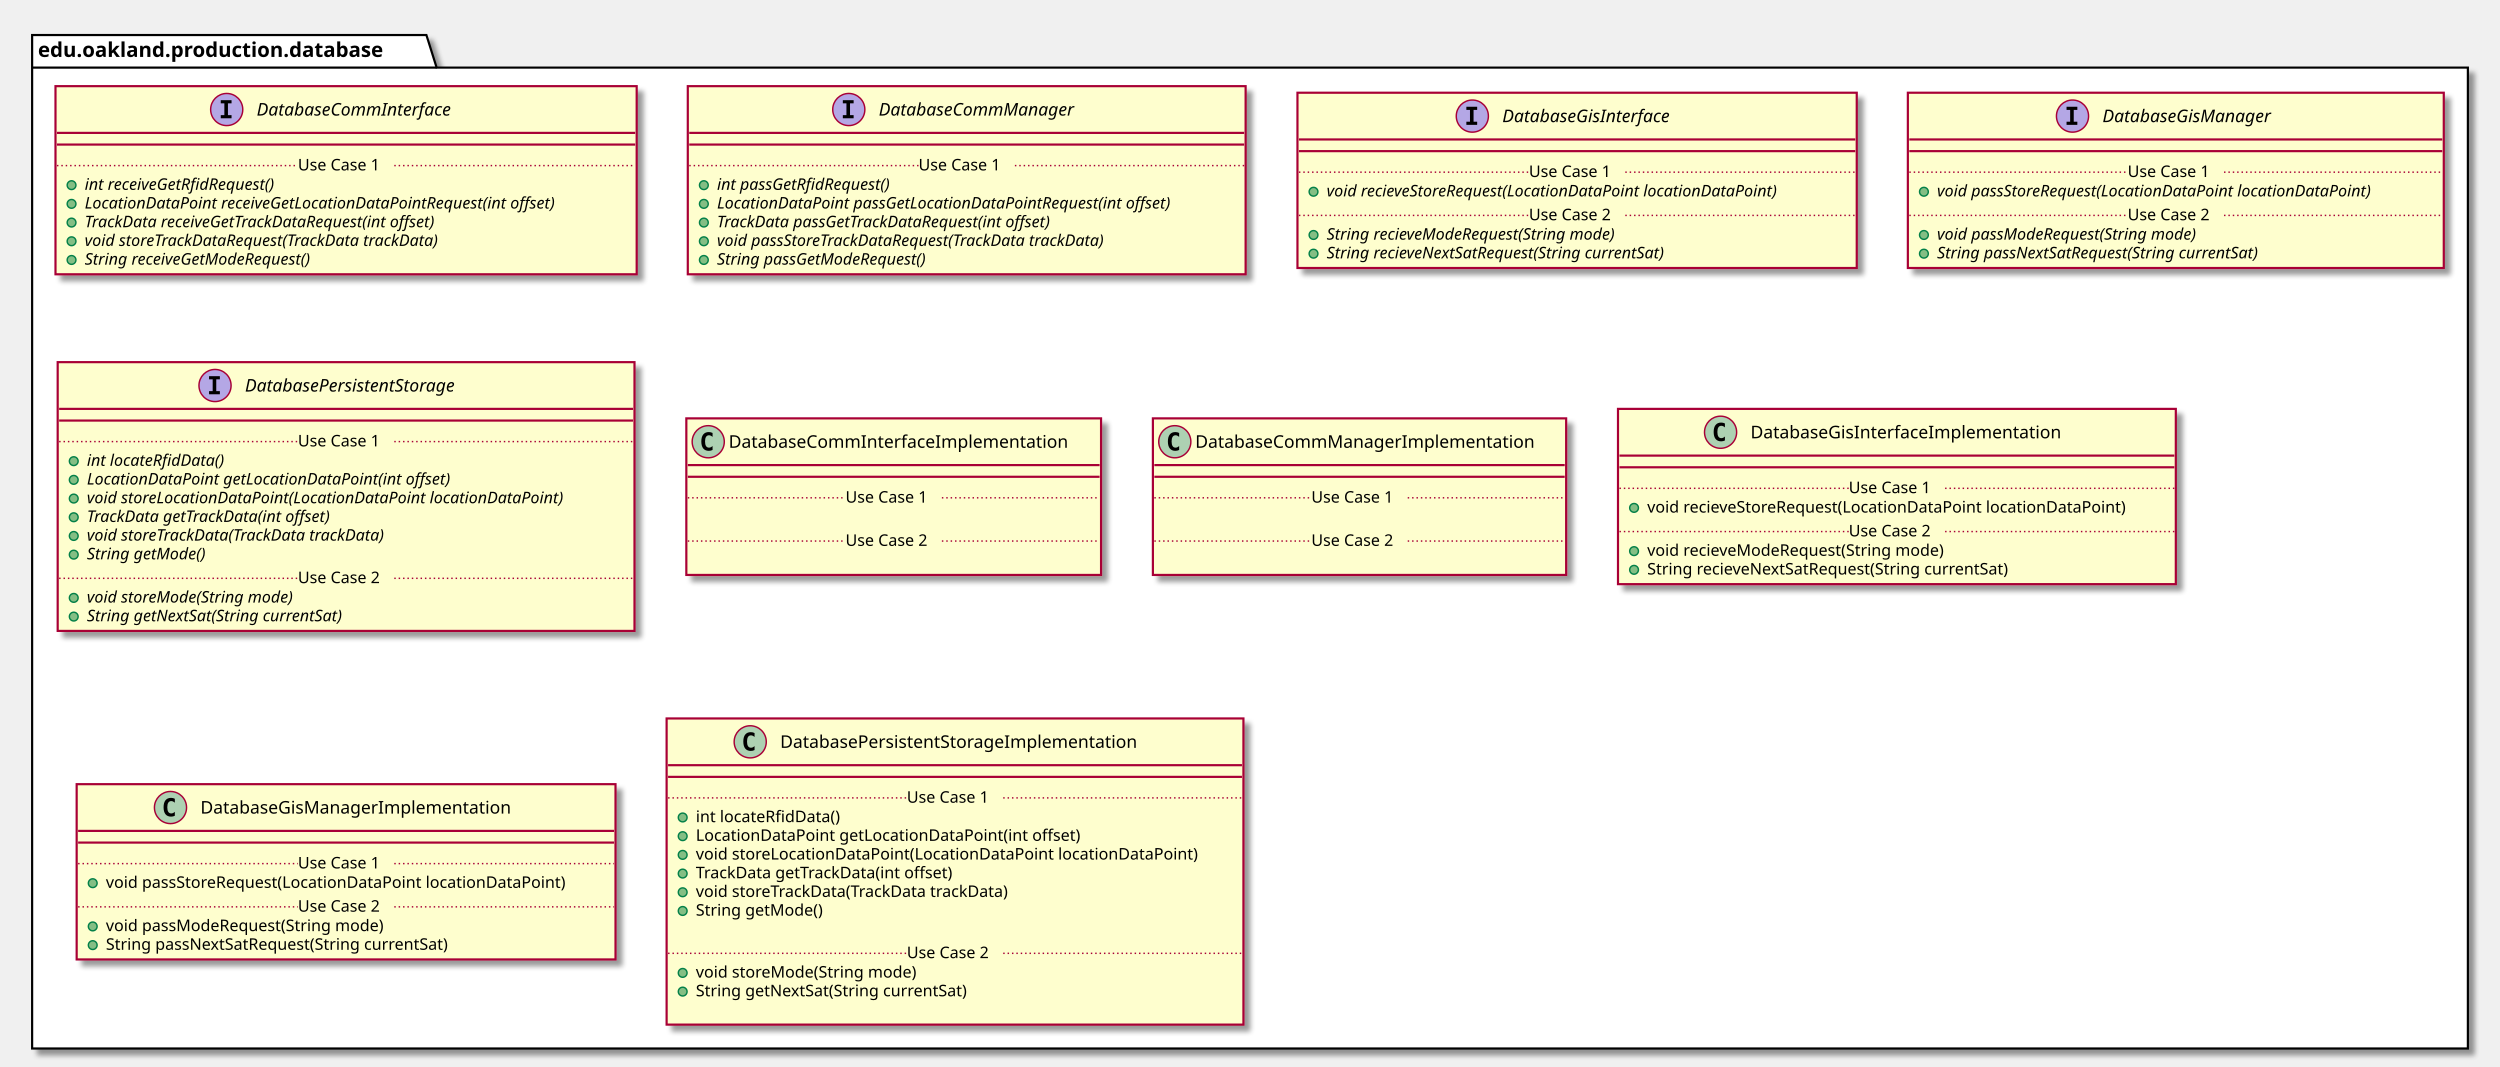
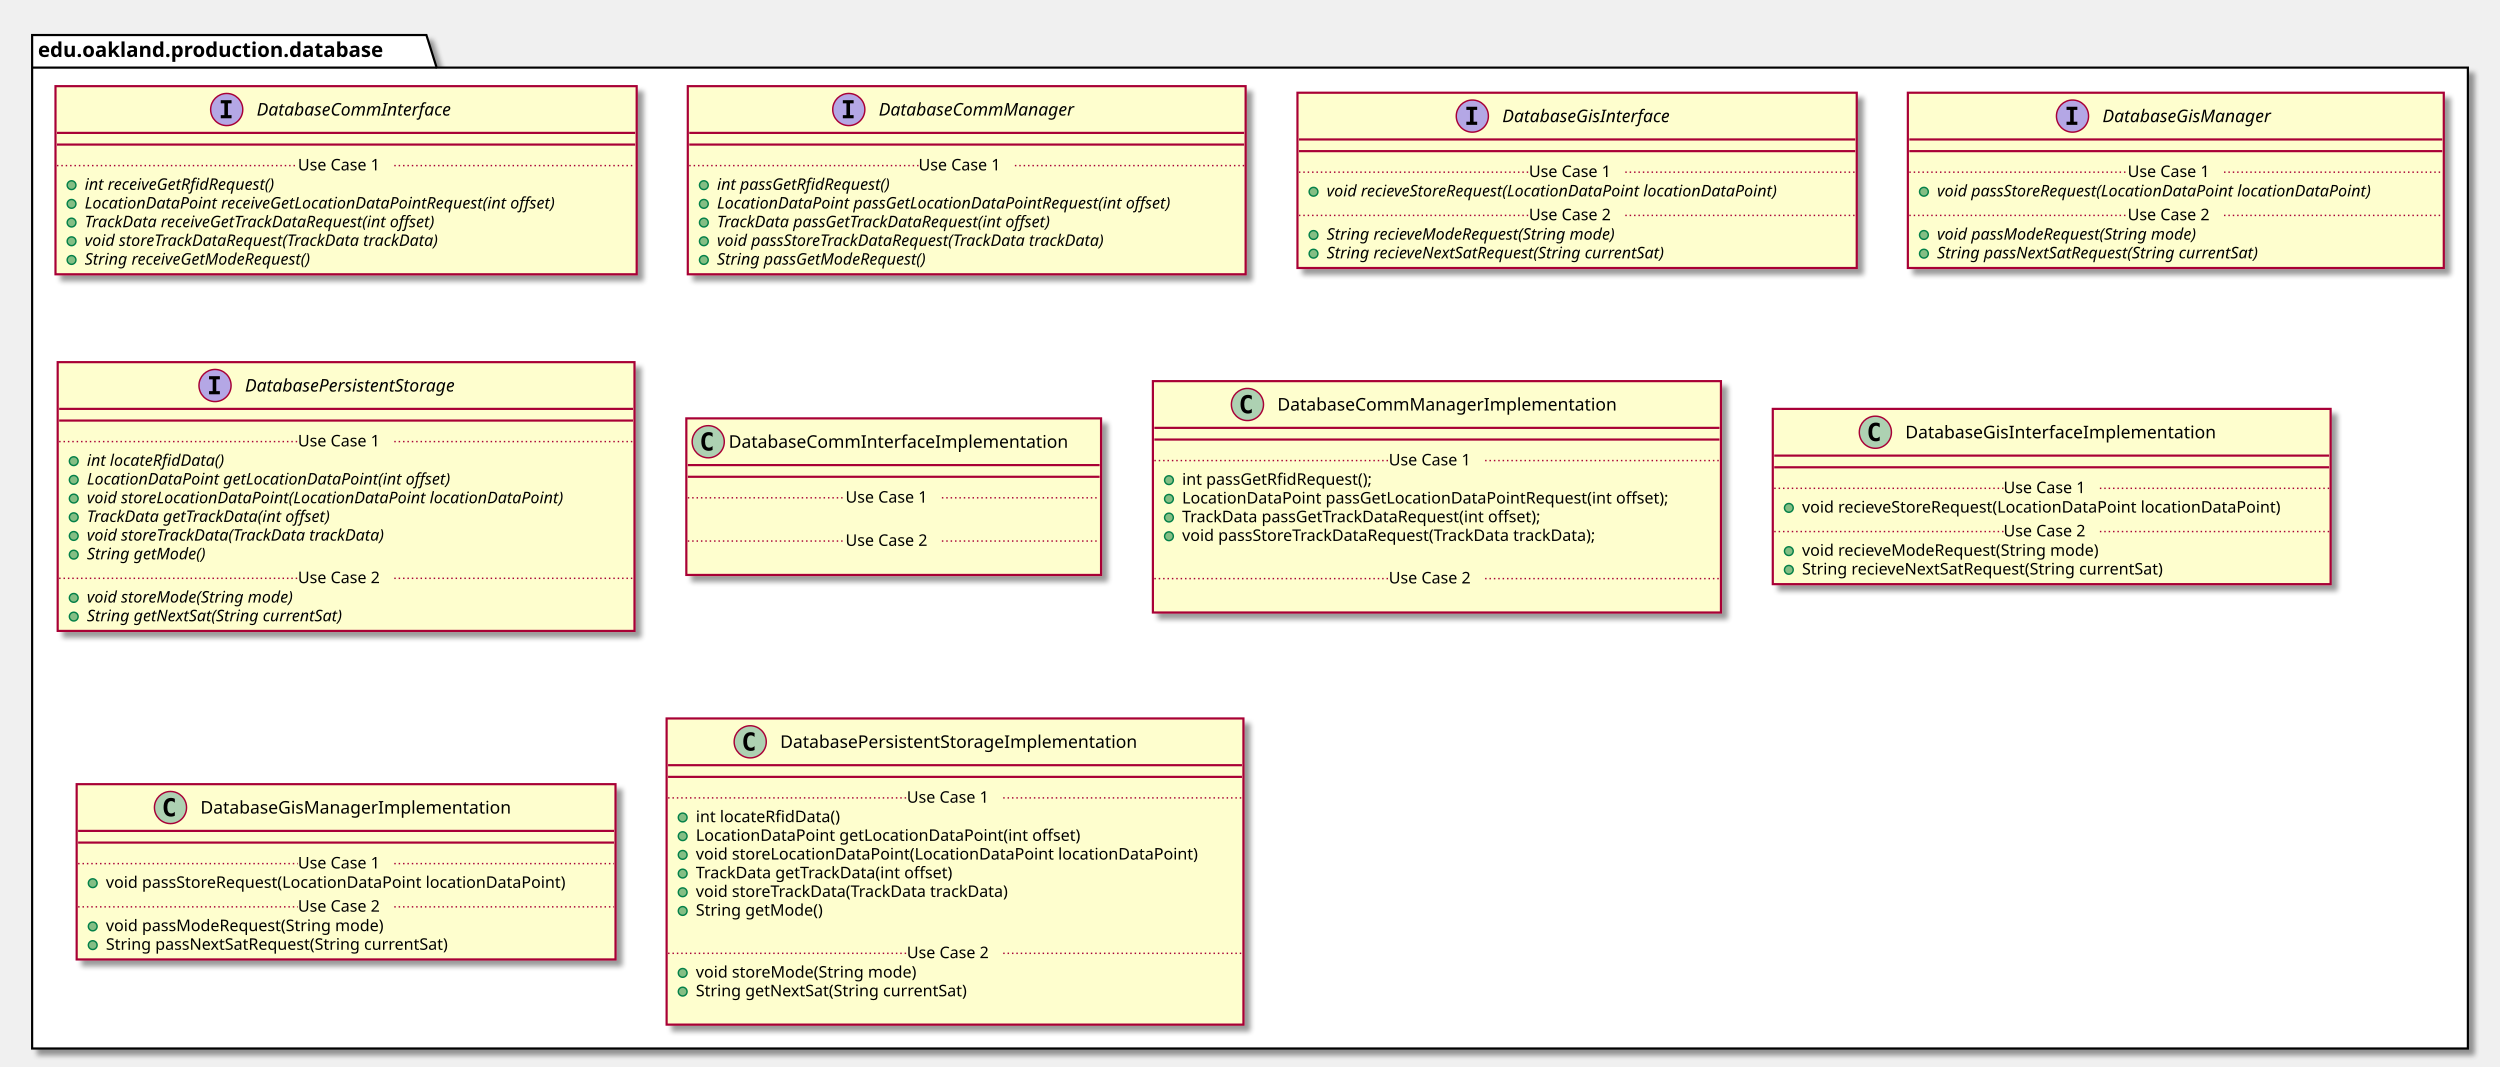
<svg xmlns="http://www.w3.org/2000/svg" contentScriptType="application/ecmascript" contentStyleType="text/css" height="730px" preserveAspectRatio="none" style="width:1712px;height:730px;" version="1.1" viewBox="0 0 1712 730" width="1712px" zoomAndPan="magnify">
  <defs>
-     <filter height="300%" id="fvq98m5e1v9sb" width="300%" x="-1" y="-1">
+     <filter height="300%" id="fb4w7609b9zl7" width="300%" x="-1" y="-1">
      <feGaussianBlur result="blurOut" stdDeviation="2.0" />
      <feColorMatrix in="blurOut" result="blurOut2" type="matrix" values="0 0 0 0 0 0 0 0 0 0 0 0 0 0 0 0 0 0 .4 0" />
      <feOffset dx="4.0" dy="4.0" in="blurOut2" result="blurOut3" />
      <feBlend in="SourceGraphic" in2="blurOut3" mode="normal" />
    </filter>
  </defs>
  <g>
-     <polygon fill="#FFFFFF" filter="url(#fvq98m5e1v9sb)" points="22,24,292,24,299,46.297,1690,46.297,1690,718,22,718,22,24" style="stroke: #000000; stroke-width: 1.5;" />
+     <polygon fill="#FFFFFF" filter="url(#fb4w7609b9zl7)" points="22,24,292,24,299,46.297,1690,46.297,1690,718,22,718,22,24" style="stroke: #000000; stroke-width: 1.5;" />
    <line style="stroke: #000000; stroke-width: 1.5;" x1="22" x2="299" y1="46.297" y2="46.297" />
    <text fill="#000000" font-family="sans-serif" font-size="14" font-weight="bold" lengthAdjust="spacingAndGlyphs" textLength="264" x="26" y="38.995">edu.oakland.production.database</text>
-     <rect fill="#FEFECE" filter="url(#fvq98m5e1v9sb)" height="128.828" id="DatabaseCommInterface" style="stroke: #A80036; stroke-width: 1.5;" width="398" x="38" y="59" />
+     <rect fill="#FEFECE" filter="url(#fb4w7609b9zl7)" height="128.828" id="DatabaseCommInterface" style="stroke: #A80036; stroke-width: 1.5;" width="398" x="38" y="59" />
    <ellipse cx="155.25" cy="75" fill="#B4A7E5" rx="11" ry="11" style="stroke: #A80036; stroke-width: 1.0;" />
    <path d="M151.172,70.766 L151.172,68.609 L158.562,68.609 L158.562,70.766 L156.094,70.766 L156.094,78.844 L158.562,78.844 L158.562,81 L151.172,81 L151.172,78.844 L153.641,78.844 L153.641,70.766 L151.172,70.766 Z " />
    <text fill="#000000" font-family="sans-serif" font-size="12" font-style="italic" lengthAdjust="spacingAndGlyphs" textLength="155" x="175.75" y="79.154">DatabaseCommInterface</text>
    <line style="stroke: #A80036; stroke-width: 1.5;" x1="39" x2="435" y1="91" y2="91" />
    <line style="stroke: #A80036; stroke-width: 1.5;" x1="39" x2="435" y1="99" y2="99" />
    <ellipse cx="49" cy="126.805" fill="#84BE84" rx="3" ry="3" style="stroke: #038048; stroke-width: 1.0;" />
    <text fill="#000000" font-family="sans-serif" font-size="11" font-style="italic" lengthAdjust="spacingAndGlyphs" textLength="156" x="58" y="130.015">int receiveGetRfidRequest()</text>
    <ellipse cx="49" cy="139.609" fill="#84BE84" rx="3" ry="3" style="stroke: #038048; stroke-width: 1.0;" />
    <text fill="#000000" font-family="sans-serif" font-size="11" font-style="italic" lengthAdjust="spacingAndGlyphs" textLength="372" x="58" y="142.82">LocationDataPoint receiveGetLocationDataPointRequest(int offset)</text>
    <ellipse cx="49" cy="152.414" fill="#84BE84" rx="3" ry="3" style="stroke: #038048; stroke-width: 1.0;" />
    <text fill="#000000" font-family="sans-serif" font-size="11" font-style="italic" lengthAdjust="spacingAndGlyphs" textLength="284" x="58" y="155.625">TrackData receiveGetTrackDataRequest(int offset)</text>
    <ellipse cx="49" cy="165.219" fill="#84BE84" rx="3" ry="3" style="stroke: #038048; stroke-width: 1.0;" />
    <text fill="#000000" font-family="sans-serif" font-size="11" font-style="italic" lengthAdjust="spacingAndGlyphs" textLength="283" x="58" y="168.429">void storeTrackDataRequest(TrackData trackData)</text>
    <ellipse cx="49" cy="178.023" fill="#84BE84" rx="3" ry="3" style="stroke: #038048; stroke-width: 1.0;" />
    <text fill="#000000" font-family="sans-serif" font-size="11" font-style="italic" lengthAdjust="spacingAndGlyphs" textLength="183" x="58" y="181.234">String receiveGetModeRequest()</text>
    <line style="stroke: #A80036; stroke-width: 1.0; stroke-dasharray: 1.0,2.0;" x1="39" x2="204" y1="113.402" y2="113.402" />
    <text fill="#000000" font-family="sans-serif" font-size="11" lengthAdjust="spacingAndGlyphs" textLength="66" x="204" y="116.71">Use Case 1</text>
    <line style="stroke: #A80036; stroke-width: 1.0; stroke-dasharray: 1.0,2.0;" x1="270" x2="435" y1="113.402" y2="113.402" />
-     <rect fill="#FEFECE" filter="url(#fvq98m5e1v9sb)" height="128.828" id="DatabaseCommManager" style="stroke: #A80036; stroke-width: 1.5;" width="382" x="471" y="59" />
+     <rect fill="#FEFECE" filter="url(#fb4w7609b9zl7)" height="128.828" id="DatabaseCommManager" style="stroke: #A80036; stroke-width: 1.5;" width="382" x="471" y="59" />
    <ellipse cx="581.25" cy="75" fill="#B4A7E5" rx="11" ry="11" style="stroke: #A80036; stroke-width: 1.0;" />
    <path d="M577.172,70.766 L577.172,68.609 L584.562,68.609 L584.562,70.766 L582.094,70.766 L582.094,78.844 L584.562,78.844 L584.562,81 L577.172,81 L577.172,78.844 L579.641,78.844 L579.641,70.766 L577.172,70.766 Z " />
    <text fill="#000000" font-family="sans-serif" font-size="12" font-style="italic" lengthAdjust="spacingAndGlyphs" textLength="153" x="601.75" y="79.154">DatabaseCommManager</text>
    <line style="stroke: #A80036; stroke-width: 1.5;" x1="472" x2="852" y1="91" y2="91" />
    <line style="stroke: #A80036; stroke-width: 1.5;" x1="472" x2="852" y1="99" y2="99" />
    <ellipse cx="482" cy="126.805" fill="#84BE84" rx="3" ry="3" style="stroke: #038048; stroke-width: 1.0;" />
    <text fill="#000000" font-family="sans-serif" font-size="11" font-style="italic" lengthAdjust="spacingAndGlyphs" textLength="140" x="491" y="130.015">int passGetRfidRequest()</text>
    <ellipse cx="482" cy="139.609" fill="#84BE84" rx="3" ry="3" style="stroke: #038048; stroke-width: 1.0;" />
    <text fill="#000000" font-family="sans-serif" font-size="11" font-style="italic" lengthAdjust="spacingAndGlyphs" textLength="356" x="491" y="142.82">LocationDataPoint passGetLocationDataPointRequest(int offset)</text>
    <ellipse cx="482" cy="152.414" fill="#84BE84" rx="3" ry="3" style="stroke: #038048; stroke-width: 1.0;" />
    <text fill="#000000" font-family="sans-serif" font-size="11" font-style="italic" lengthAdjust="spacingAndGlyphs" textLength="268" x="491" y="155.625">TrackData passGetTrackDataRequest(int offset)</text>
    <ellipse cx="482" cy="165.219" fill="#84BE84" rx="3" ry="3" style="stroke: #038048; stroke-width: 1.0;" />
    <text fill="#000000" font-family="sans-serif" font-size="11" font-style="italic" lengthAdjust="spacingAndGlyphs" textLength="310" x="491" y="168.429">void passStoreTrackDataRequest(TrackData trackData)</text>
    <ellipse cx="482" cy="178.023" fill="#84BE84" rx="3" ry="3" style="stroke: #038048; stroke-width: 1.0;" />
    <text fill="#000000" font-family="sans-serif" font-size="11" font-style="italic" lengthAdjust="spacingAndGlyphs" textLength="167" x="491" y="181.234">String passGetModeRequest()</text>
    <line style="stroke: #A80036; stroke-width: 1.0; stroke-dasharray: 1.0,2.0;" x1="472" x2="629" y1="113.402" y2="113.402" />
    <text fill="#000000" font-family="sans-serif" font-size="11" lengthAdjust="spacingAndGlyphs" textLength="66" x="629" y="116.71">Use Case 1</text>
    <line style="stroke: #A80036; stroke-width: 1.0; stroke-dasharray: 1.0,2.0;" x1="695" x2="852" y1="113.402" y2="113.402" />
-     <rect fill="#FEFECE" filter="url(#fvq98m5e1v9sb)" height="120.023" id="DatabaseGisInterface" style="stroke: #A80036; stroke-width: 1.5;" width="383" x="888.5" y="63.5" />
+     <rect fill="#FEFECE" filter="url(#fb4w7609b9zl7)" height="120.023" id="DatabaseGisInterface" style="stroke: #A80036; stroke-width: 1.5;" width="383" x="888.5" y="63.5" />
    <ellipse cx="1008.25" cy="79.5" fill="#B4A7E5" rx="11" ry="11" style="stroke: #A80036; stroke-width: 1.0;" />
    <path d="M1004.172,75.266 L1004.172,73.109 L1011.562,73.109 L1011.562,75.266 L1009.094,75.266 L1009.094,83.344 L1011.562,83.344 L1011.562,85.5 L1004.172,85.5 L1004.172,83.344 L1006.641,83.344 L1006.641,75.266 L1004.172,75.266 Z " />
    <text fill="#000000" font-family="sans-serif" font-size="12" font-style="italic" lengthAdjust="spacingAndGlyphs" textLength="135" x="1028.75" y="83.654">DatabaseGisInterface</text>
    <line style="stroke: #A80036; stroke-width: 1.5;" x1="889.5" x2="1270.5" y1="95.5" y2="95.5" />
    <line style="stroke: #A80036; stroke-width: 1.5;" x1="889.5" x2="1270.5" y1="103.5" y2="103.5" />
    <ellipse cx="899.5" cy="131.305" fill="#84BE84" rx="3" ry="3" style="stroke: #038048; stroke-width: 1.0;" />
    <text fill="#000000" font-family="sans-serif" font-size="11" font-style="italic" lengthAdjust="spacingAndGlyphs" textLength="357" x="908.5" y="134.515">void recieveStoreRequest(LocationDataPoint locationDataPoint)</text>
    <line style="stroke: #A80036; stroke-width: 1.0; stroke-dasharray: 1.0,2.0;" x1="889.5" x2="1047" y1="117.902" y2="117.902" />
    <text fill="#000000" font-family="sans-serif" font-size="11" lengthAdjust="spacingAndGlyphs" textLength="66" x="1047" y="121.21">Use Case 1</text>
    <line style="stroke: #A80036; stroke-width: 1.0; stroke-dasharray: 1.0,2.0;" x1="1113" x2="1270.5" y1="117.902" y2="117.902" />
    <ellipse cx="899.5" cy="160.914" fill="#84BE84" rx="3" ry="3" style="stroke: #038048; stroke-width: 1.0;" />
    <text fill="#000000" font-family="sans-serif" font-size="11" font-style="italic" lengthAdjust="spacingAndGlyphs" textLength="232" x="908.5" y="164.125">String recieveModeRequest(String mode)</text>
    <ellipse cx="899.5" cy="173.719" fill="#84BE84" rx="3" ry="3" style="stroke: #038048; stroke-width: 1.0;" />
    <text fill="#000000" font-family="sans-serif" font-size="11" font-style="italic" lengthAdjust="spacingAndGlyphs" textLength="273" x="908.5" y="176.929">String recieveNextSatRequest(String currentSat)</text>
    <line style="stroke: #A80036; stroke-width: 1.0; stroke-dasharray: 1.0,2.0;" x1="889.5" x2="1047" y1="147.512" y2="147.512" />
    <text fill="#000000" font-family="sans-serif" font-size="11" lengthAdjust="spacingAndGlyphs" textLength="66" x="1047" y="150.82">Use Case 2</text>
    <line style="stroke: #A80036; stroke-width: 1.0; stroke-dasharray: 1.0,2.0;" x1="1113" x2="1270.5" y1="147.512" y2="147.512" />
-     <rect fill="#FEFECE" filter="url(#fvq98m5e1v9sb)" height="120.023" id="DatabaseGisManager" style="stroke: #A80036; stroke-width: 1.5;" width="367" x="1306.5" y="63.5" />
+     <rect fill="#FEFECE" filter="url(#fb4w7609b9zl7)" height="120.023" id="DatabaseGisManager" style="stroke: #A80036; stroke-width: 1.5;" width="367" x="1306.5" y="63.5" />
    <ellipse cx="1419.25" cy="79.5" fill="#B4A7E5" rx="11" ry="11" style="stroke: #A80036; stroke-width: 1.0;" />
    <path d="M1415.172,75.266 L1415.172,73.109 L1422.562,73.109 L1422.562,75.266 L1420.094,75.266 L1420.094,83.344 L1422.562,83.344 L1422.562,85.5 L1415.172,85.5 L1415.172,83.344 L1417.641,83.344 L1417.641,75.266 L1415.172,75.266 Z " />
    <text fill="#000000" font-family="sans-serif" font-size="12" font-style="italic" lengthAdjust="spacingAndGlyphs" textLength="133" x="1439.75" y="83.654">DatabaseGisManager</text>
    <line style="stroke: #A80036; stroke-width: 1.5;" x1="1307.5" x2="1672.5" y1="95.5" y2="95.5" />
    <line style="stroke: #A80036; stroke-width: 1.5;" x1="1307.5" x2="1672.5" y1="103.5" y2="103.5" />
    <ellipse cx="1317.5" cy="131.305" fill="#84BE84" rx="3" ry="3" style="stroke: #038048; stroke-width: 1.0;" />
    <text fill="#000000" font-family="sans-serif" font-size="11" font-style="italic" lengthAdjust="spacingAndGlyphs" textLength="341" x="1326.5" y="134.515">void passStoreRequest(LocationDataPoint locationDataPoint)</text>
    <line style="stroke: #A80036; stroke-width: 1.0; stroke-dasharray: 1.0,2.0;" x1="1307.5" x2="1457" y1="117.902" y2="117.902" />
    <text fill="#000000" font-family="sans-serif" font-size="11" lengthAdjust="spacingAndGlyphs" textLength="66" x="1457" y="121.21">Use Case 1</text>
    <line style="stroke: #A80036; stroke-width: 1.0; stroke-dasharray: 1.0,2.0;" x1="1523" x2="1672.5" y1="117.902" y2="117.902" />
    <ellipse cx="1317.5" cy="160.914" fill="#84BE84" rx="3" ry="3" style="stroke: #038048; stroke-width: 1.0;" />
    <text fill="#000000" font-family="sans-serif" font-size="11" font-style="italic" lengthAdjust="spacingAndGlyphs" textLength="207" x="1326.5" y="164.125">void passModeRequest(String mode)</text>
    <ellipse cx="1317.5" cy="173.719" fill="#84BE84" rx="3" ry="3" style="stroke: #038048; stroke-width: 1.0;" />
    <text fill="#000000" font-family="sans-serif" font-size="11" font-style="italic" lengthAdjust="spacingAndGlyphs" textLength="257" x="1326.5" y="176.929">String passNextSatRequest(String currentSat)</text>
    <line style="stroke: #A80036; stroke-width: 1.0; stroke-dasharray: 1.0,2.0;" x1="1307.5" x2="1457" y1="147.512" y2="147.512" />
    <text fill="#000000" font-family="sans-serif" font-size="11" lengthAdjust="spacingAndGlyphs" textLength="66" x="1457" y="150.82">Use Case 2</text>
    <line style="stroke: #A80036; stroke-width: 1.0; stroke-dasharray: 1.0,2.0;" x1="1523" x2="1672.5" y1="147.512" y2="147.512" />
-     <rect fill="#FEFECE" filter="url(#fvq98m5e1v9sb)" height="184.047" id="DatabasePersistentStorage" style="stroke: #A80036; stroke-width: 1.5;" width="395" x="39.5" y="248" />
+     <rect fill="#FEFECE" filter="url(#fb4w7609b9zl7)" height="184.047" id="DatabasePersistentStorage" style="stroke: #A80036; stroke-width: 1.5;" width="395" x="39.5" y="248" />
    <ellipse cx="147.25" cy="264" fill="#B4A7E5" rx="11" ry="11" style="stroke: #A80036; stroke-width: 1.0;" />
    <path d="M143.172,259.766 L143.172,257.609 L150.562,257.609 L150.562,259.766 L148.094,259.766 L148.094,267.844 L150.562,267.844 L150.562,270 L143.172,270 L143.172,267.844 L145.641,267.844 L145.641,259.766 L143.172,259.766 Z " />
    <text fill="#000000" font-family="sans-serif" font-size="12" font-style="italic" lengthAdjust="spacingAndGlyphs" textLength="171" x="167.75" y="268.154">DatabasePersistentStorage</text>
    <line style="stroke: #A80036; stroke-width: 1.5;" x1="40.5" x2="433.5" y1="280" y2="280" />
    <line style="stroke: #A80036; stroke-width: 1.5;" x1="40.5" x2="433.5" y1="288" y2="288" />
    <ellipse cx="50.5" cy="315.805" fill="#84BE84" rx="3" ry="3" style="stroke: #038048; stroke-width: 1.0;" />
    <text fill="#000000" font-family="sans-serif" font-size="11" font-style="italic" lengthAdjust="spacingAndGlyphs" textLength="108" x="59.5" y="319.015">int locateRfidData()</text>
    <ellipse cx="50.5" cy="328.609" fill="#84BE84" rx="3" ry="3" style="stroke: #038048; stroke-width: 1.0;" />
    <text fill="#000000" font-family="sans-serif" font-size="11" font-style="italic" lengthAdjust="spacingAndGlyphs" textLength="282" x="59.5" y="331.82">LocationDataPoint getLocationDataPoint(int offset)</text>
    <ellipse cx="50.5" cy="341.414" fill="#84BE84" rx="3" ry="3" style="stroke: #038048; stroke-width: 1.0;" />
    <text fill="#000000" font-family="sans-serif" font-size="11" font-style="italic" lengthAdjust="spacingAndGlyphs" textLength="369" x="59.5" y="344.625">void storeLocationDataPoint(LocationDataPoint locationDataPoint)</text>
    <ellipse cx="50.5" cy="354.219" fill="#84BE84" rx="3" ry="3" style="stroke: #038048; stroke-width: 1.0;" />
    <text fill="#000000" font-family="sans-serif" font-size="11" font-style="italic" lengthAdjust="spacingAndGlyphs" textLength="194" x="59.5" y="357.429">TrackData getTrackData(int offset)</text>
    <ellipse cx="50.5" cy="367.023" fill="#84BE84" rx="3" ry="3" style="stroke: #038048; stroke-width: 1.0;" />
    <text fill="#000000" font-family="sans-serif" font-size="11" font-style="italic" lengthAdjust="spacingAndGlyphs" textLength="237" x="59.5" y="370.234">void storeTrackData(TrackData trackData)</text>
    <ellipse cx="50.5" cy="379.828" fill="#84BE84" rx="3" ry="3" style="stroke: #038048; stroke-width: 1.0;" />
    <text fill="#000000" font-family="sans-serif" font-size="11" font-style="italic" lengthAdjust="spacingAndGlyphs" textLength="93" x="59.5" y="383.039">String getMode()</text>
    <line style="stroke: #A80036; stroke-width: 1.0; stroke-dasharray: 1.0,2.0;" x1="40.5" x2="204" y1="302.402" y2="302.402" />
    <text fill="#000000" font-family="sans-serif" font-size="11" lengthAdjust="spacingAndGlyphs" textLength="66" x="204" y="305.71">Use Case 1</text>
    <line style="stroke: #A80036; stroke-width: 1.0; stroke-dasharray: 1.0,2.0;" x1="270" x2="433.5" y1="302.402" y2="302.402" />
    <ellipse cx="50.5" cy="409.438" fill="#84BE84" rx="3" ry="3" style="stroke: #038048; stroke-width: 1.0;" />
    <text fill="#000000" font-family="sans-serif" font-size="11" font-style="italic" lengthAdjust="spacingAndGlyphs" textLength="164" x="59.5" y="412.648">void storeMode(String mode)</text>
    <ellipse cx="50.5" cy="422.242" fill="#84BE84" rx="3" ry="3" style="stroke: #038048; stroke-width: 1.0;" />
    <text fill="#000000" font-family="sans-serif" font-size="11" font-style="italic" lengthAdjust="spacingAndGlyphs" textLength="203" x="59.5" y="425.453">String getNextSat(String currentSat)</text>
    <line style="stroke: #A80036; stroke-width: 1.0; stroke-dasharray: 1.0,2.0;" x1="40.5" x2="204" y1="396.035" y2="396.035" />
    <text fill="#000000" font-family="sans-serif" font-size="11" lengthAdjust="spacingAndGlyphs" textLength="66" x="204" y="399.343">Use Case 2</text>
    <line style="stroke: #A80036; stroke-width: 1.0; stroke-dasharray: 1.0,2.0;" x1="270" x2="433.5" y1="396.035" y2="396.035" />
-     <rect fill="#FEFECE" filter="url(#fvq98m5e1v9sb)" height="107.219" id="DatabaseCommInterfaceImplementation" style="stroke: #A80036; stroke-width: 1.5;" width="284" x="470" y="286.5" />
+     <rect fill="#FEFECE" filter="url(#fb4w7609b9zl7)" height="107.219" id="DatabaseCommInterfaceImplementation" style="stroke: #A80036; stroke-width: 1.5;" width="284" x="470" y="286.5" />
    <ellipse cx="485" cy="302.5" fill="#ADD1B2" rx="11" ry="11" style="stroke: #A80036; stroke-width: 1.0;" />
    <path d="M487.969,308.141 Q487.391,308.438 486.75,308.578 Q486.109,308.734 485.406,308.734 Q482.906,308.734 481.578,307.094 Q480.266,305.438 480.266,302.312 Q480.266,299.188 481.578,297.531 Q482.906,295.875 485.406,295.875 Q486.109,295.875 486.75,296.031 Q487.406,296.188 487.969,296.484 L487.969,299.203 Q487.344,298.625 486.75,298.359 Q486.156,298.078 485.531,298.078 Q484.188,298.078 483.5,299.156 Q482.812,300.219 482.812,302.312 Q482.812,304.406 483.5,305.484 Q484.188,306.547 485.531,306.547 Q486.156,306.547 486.75,306.281 Q487.344,306 487.969,305.422 L487.969,308.141 Z " />
    <text fill="#000000" font-family="sans-serif" font-size="12" lengthAdjust="spacingAndGlyphs" textLength="252" x="499" y="306.654">DatabaseCommInterfaceImplementation</text>
    <line style="stroke: #A80036; stroke-width: 1.5;" x1="471" x2="753" y1="318.5" y2="318.5" />
    <line style="stroke: #A80036; stroke-width: 1.5;" x1="471" x2="753" y1="326.5" y2="326.5" />
    <text fill="#000000" font-family="sans-serif" font-size="11" lengthAdjust="spacingAndGlyphs" textLength="0" x="480" y="357.515" />
    <line style="stroke: #A80036; stroke-width: 1.0; stroke-dasharray: 1.0,2.0;" x1="471" x2="579" y1="340.902" y2="340.902" />
    <text fill="#000000" font-family="sans-serif" font-size="11" lengthAdjust="spacingAndGlyphs" textLength="66" x="579" y="344.21">Use Case 1</text>
    <line style="stroke: #A80036; stroke-width: 1.0; stroke-dasharray: 1.0,2.0;" x1="645" x2="753" y1="340.902" y2="340.902" />
    <text fill="#000000" font-family="sans-serif" font-size="11" lengthAdjust="spacingAndGlyphs" textLength="0" x="480" y="387.125" />
    <line style="stroke: #A80036; stroke-width: 1.0; stroke-dasharray: 1.0,2.0;" x1="471" x2="579" y1="370.512" y2="370.512" />
    <text fill="#000000" font-family="sans-serif" font-size="11" lengthAdjust="spacingAndGlyphs" textLength="66" x="579" y="373.82">Use Case 2</text>
    <line style="stroke: #A80036; stroke-width: 1.0; stroke-dasharray: 1.0,2.0;" x1="645" x2="753" y1="370.512" y2="370.512" />
-     <rect fill="#FEFECE" filter="url(#fvq98m5e1v9sb)" height="107.219" id="DatabaseCommManagerImplementation" style="stroke: #A80036; stroke-width: 1.5;" width="283" x="789.5" y="286.5" />
-     <ellipse cx="804.5" cy="302.5" fill="#ADD1B2" rx="11" ry="11" style="stroke: #A80036; stroke-width: 1.0;" />
-     <path d="M807.469,308.141 Q806.891,308.438 806.25,308.578 Q805.609,308.734 804.906,308.734 Q802.406,308.734 801.078,307.094 Q799.766,305.438 799.766,302.312 Q799.766,299.188 801.078,297.531 Q802.406,295.875 804.906,295.875 Q805.609,295.875 806.25,296.031 Q806.906,296.188 807.469,296.484 L807.469,299.203 Q806.844,298.625 806.25,298.359 Q805.656,298.078 805.031,298.078 Q803.688,298.078 803,299.156 Q802.312,300.219 802.312,302.312 Q802.312,304.406 803,305.484 Q803.688,306.547 805.031,306.547 Q805.656,306.547 806.25,306.281 Q806.844,306 807.469,305.422 L807.469,308.141 Z " />
-     <text fill="#000000" font-family="sans-serif" font-size="12" lengthAdjust="spacingAndGlyphs" textLength="251" x="818.5" y="306.654">DatabaseCommManagerImplementation</text>
-     <line style="stroke: #A80036; stroke-width: 1.5;" x1="790.5" x2="1071.5" y1="318.5" y2="318.5" />
-     <line style="stroke: #A80036; stroke-width: 1.5;" x1="790.5" x2="1071.5" y1="326.5" y2="326.5" />
-     <text fill="#000000" font-family="sans-serif" font-size="11" lengthAdjust="spacingAndGlyphs" textLength="0" x="799.5" y="357.515" />
-     <line style="stroke: #A80036; stroke-width: 1.0; stroke-dasharray: 1.0,2.0;" x1="790.5" x2="898" y1="340.902" y2="340.902" />
-     <text fill="#000000" font-family="sans-serif" font-size="11" lengthAdjust="spacingAndGlyphs" textLength="66" x="898" y="344.21">Use Case 1</text>
-     <line style="stroke: #A80036; stroke-width: 1.0; stroke-dasharray: 1.0,2.0;" x1="964" x2="1071.5" y1="340.902" y2="340.902" />
-     <text fill="#000000" font-family="sans-serif" font-size="11" lengthAdjust="spacingAndGlyphs" textLength="0" x="799.5" y="387.125" />
-     <line style="stroke: #A80036; stroke-width: 1.0; stroke-dasharray: 1.0,2.0;" x1="790.5" x2="898" y1="370.512" y2="370.512" />
-     <text fill="#000000" font-family="sans-serif" font-size="11" lengthAdjust="spacingAndGlyphs" textLength="66" x="898" y="373.82">Use Case 2</text>
-     <line style="stroke: #A80036; stroke-width: 1.0; stroke-dasharray: 1.0,2.0;" x1="964" x2="1071.5" y1="370.512" y2="370.512" />
-     <rect fill="#FEFECE" filter="url(#fvq98m5e1v9sb)" height="120.023" id="DatabaseGisInterfaceImplementation" style="stroke: #A80036; stroke-width: 1.5;" width="382" x="1108" y="280" />
-     <ellipse cx="1178.25" cy="296" fill="#ADD1B2" rx="11" ry="11" style="stroke: #A80036; stroke-width: 1.0;" />
-     <path d="M1181.219,301.641 Q1180.641,301.938 1180,302.078 Q1179.359,302.234 1178.656,302.234 Q1176.156,302.234 1174.828,300.594 Q1173.516,298.938 1173.516,295.812 Q1173.516,292.688 1174.828,291.031 Q1176.156,289.375 1178.656,289.375 Q1179.359,289.375 1180,289.531 Q1180.656,289.688 1181.219,289.984 L1181.219,292.703 Q1180.594,292.125 1180,291.859 Q1179.406,291.578 1178.781,291.578 Q1177.438,291.578 1176.75,292.656 Q1176.062,293.719 1176.062,295.812 Q1176.062,297.906 1176.75,298.984 Q1177.438,300.047 1178.781,300.047 Q1179.406,300.047 1180,299.781 Q1180.594,299.5 1181.219,298.922 L1181.219,301.641 Z " />
-     <text fill="#000000" font-family="sans-serif" font-size="12" lengthAdjust="spacingAndGlyphs" textLength="233" x="1198.75" y="300.154">DatabaseGisInterfaceImplementation</text>
-     <line style="stroke: #A80036; stroke-width: 1.5;" x1="1109" x2="1489" y1="312" y2="312" />
-     <line style="stroke: #A80036; stroke-width: 1.5;" x1="1109" x2="1489" y1="320" y2="320" />
-     <ellipse cx="1119" cy="347.805" fill="#84BE84" rx="3" ry="3" style="stroke: #038048; stroke-width: 1.0;" />
-     <text fill="#000000" font-family="sans-serif" font-size="11" lengthAdjust="spacingAndGlyphs" textLength="356" x="1128" y="351.015">void recieveStoreRequest(LocationDataPoint locationDataPoint)</text>
-     <line style="stroke: #A80036; stroke-width: 1.0; stroke-dasharray: 1.0,2.0;" x1="1109" x2="1266" y1="334.402" y2="334.402" />
-     <text fill="#000000" font-family="sans-serif" font-size="11" lengthAdjust="spacingAndGlyphs" textLength="66" x="1266" y="337.71">Use Case 1</text>
-     <line style="stroke: #A80036; stroke-width: 1.0; stroke-dasharray: 1.0,2.0;" x1="1332" x2="1489" y1="334.402" y2="334.402" />
-     <ellipse cx="1119" cy="377.414" fill="#84BE84" rx="3" ry="3" style="stroke: #038048; stroke-width: 1.0;" />
-     <text fill="#000000" font-family="sans-serif" font-size="11" lengthAdjust="spacingAndGlyphs" textLength="222" x="1128" y="380.625">void recieveModeRequest(String mode)</text>
-     <ellipse cx="1119" cy="390.219" fill="#84BE84" rx="3" ry="3" style="stroke: #038048; stroke-width: 1.0;" />
-     <text fill="#000000" font-family="sans-serif" font-size="11" lengthAdjust="spacingAndGlyphs" textLength="275" x="1128" y="393.429">String recieveNextSatRequest(String currentSat)</text>
-     <line style="stroke: #A80036; stroke-width: 1.0; stroke-dasharray: 1.0,2.0;" x1="1109" x2="1266" y1="364.012" y2="364.012" />
-     <text fill="#000000" font-family="sans-serif" font-size="11" lengthAdjust="spacingAndGlyphs" textLength="66" x="1266" y="367.32">Use Case 2</text>
-     <line style="stroke: #A80036; stroke-width: 1.0; stroke-dasharray: 1.0,2.0;" x1="1332" x2="1489" y1="364.012" y2="364.012" />
-     <rect fill="#FEFECE" filter="url(#fvq98m5e1v9sb)" height="120.023" id="DatabaseGisManagerImplementation" style="stroke: #A80036; stroke-width: 1.5;" width="369" x="52.5" y="537" />
+     <rect fill="#FEFECE" filter="url(#fb4w7609b9zl7)" height="158.438" id="DatabaseCommManagerImplementation" style="stroke: #A80036; stroke-width: 1.5;" width="389" x="789.5" y="261" />
+     <ellipse cx="854.25" cy="277" fill="#ADD1B2" rx="11" ry="11" style="stroke: #A80036; stroke-width: 1.0;" />
+     <path d="M857.219,282.641 Q856.641,282.938 856,283.078 Q855.359,283.234 854.656,283.234 Q852.156,283.234 850.828,281.594 Q849.516,279.938 849.516,276.812 Q849.516,273.688 850.828,272.031 Q852.156,270.375 854.656,270.375 Q855.359,270.375 856,270.531 Q856.656,270.688 857.219,270.984 L857.219,273.703 Q856.594,273.125 856,272.859 Q855.406,272.578 854.781,272.578 Q853.438,272.578 852.75,273.656 Q852.062,274.719 852.062,276.812 Q852.062,278.906 852.75,279.984 Q853.438,281.047 854.781,281.047 Q855.406,281.047 856,280.781 Q856.594,280.5 857.219,279.922 L857.219,282.641 Z " />
+     <text fill="#000000" font-family="sans-serif" font-size="12" lengthAdjust="spacingAndGlyphs" textLength="251" x="874.75" y="281.154">DatabaseCommManagerImplementation</text>
+     <line style="stroke: #A80036; stroke-width: 1.5;" x1="790.5" x2="1177.5" y1="293" y2="293" />
+     <line style="stroke: #A80036; stroke-width: 1.5;" x1="790.5" x2="1177.5" y1="301" y2="301" />
+     <ellipse cx="800.5" cy="328.805" fill="#84BE84" rx="3" ry="3" style="stroke: #038048; stroke-width: 1.0;" />
+     <text fill="#000000" font-family="sans-serif" font-size="11" lengthAdjust="spacingAndGlyphs" textLength="145" x="809.5" y="332.015">int passGetRfidRequest();</text>
+     <ellipse cx="800.5" cy="341.609" fill="#84BE84" rx="3" ry="3" style="stroke: #038048; stroke-width: 1.0;" />
+     <text fill="#000000" font-family="sans-serif" font-size="11" lengthAdjust="spacingAndGlyphs" textLength="363" x="809.5" y="344.82">LocationDataPoint passGetLocationDataPointRequest(int offset);</text>
+     <ellipse cx="800.5" cy="354.414" fill="#84BE84" rx="3" ry="3" style="stroke: #038048; stroke-width: 1.0;" />
+     <text fill="#000000" font-family="sans-serif" font-size="11" lengthAdjust="spacingAndGlyphs" textLength="275" x="809.5" y="357.625">TrackData passGetTrackDataRequest(int offset);</text>
+     <ellipse cx="800.5" cy="367.219" fill="#84BE84" rx="3" ry="3" style="stroke: #038048; stroke-width: 1.0;" />
+     <text fill="#000000" font-family="sans-serif" font-size="11" lengthAdjust="spacingAndGlyphs" textLength="316" x="809.5" y="370.429">void passStoreTrackDataRequest(TrackData trackData);</text>
+     <text fill="#000000" font-family="sans-serif" font-size="11" lengthAdjust="spacingAndGlyphs" textLength="0" x="813.5" y="383.234" />
+     <line style="stroke: #A80036; stroke-width: 1.0; stroke-dasharray: 1.0,2.0;" x1="790.5" x2="951" y1="315.402" y2="315.402" />
+     <text fill="#000000" font-family="sans-serif" font-size="11" lengthAdjust="spacingAndGlyphs" textLength="66" x="951" y="318.71">Use Case 1</text>
+     <line style="stroke: #A80036; stroke-width: 1.0; stroke-dasharray: 1.0,2.0;" x1="1017" x2="1177.5" y1="315.402" y2="315.402" />
+     <text fill="#000000" font-family="sans-serif" font-size="11" lengthAdjust="spacingAndGlyphs" textLength="0" x="799.5" y="412.843" />
+     <line style="stroke: #A80036; stroke-width: 1.0; stroke-dasharray: 1.0,2.0;" x1="790.5" x2="951" y1="396.231" y2="396.231" />
+     <text fill="#000000" font-family="sans-serif" font-size="11" lengthAdjust="spacingAndGlyphs" textLength="66" x="951" y="399.539">Use Case 2</text>
+     <line style="stroke: #A80036; stroke-width: 1.0; stroke-dasharray: 1.0,2.0;" x1="1017" x2="1177.5" y1="396.231" y2="396.231" />
+     <rect fill="#FEFECE" filter="url(#fb4w7609b9zl7)" height="120.023" id="DatabaseGisInterfaceImplementation" style="stroke: #A80036; stroke-width: 1.5;" width="382" x="1214" y="280" />
+     <ellipse cx="1284.25" cy="296" fill="#ADD1B2" rx="11" ry="11" style="stroke: #A80036; stroke-width: 1.0;" />
+     <path d="M1287.219,301.641 Q1286.641,301.938 1286,302.078 Q1285.359,302.234 1284.656,302.234 Q1282.156,302.234 1280.828,300.594 Q1279.516,298.938 1279.516,295.812 Q1279.516,292.688 1280.828,291.031 Q1282.156,289.375 1284.656,289.375 Q1285.359,289.375 1286,289.531 Q1286.656,289.688 1287.219,289.984 L1287.219,292.703 Q1286.594,292.125 1286,291.859 Q1285.406,291.578 1284.781,291.578 Q1283.438,291.578 1282.75,292.656 Q1282.062,293.719 1282.062,295.812 Q1282.062,297.906 1282.75,298.984 Q1283.438,300.047 1284.781,300.047 Q1285.406,300.047 1286,299.781 Q1286.594,299.5 1287.219,298.922 L1287.219,301.641 Z " />
+     <text fill="#000000" font-family="sans-serif" font-size="12" lengthAdjust="spacingAndGlyphs" textLength="233" x="1304.75" y="300.154">DatabaseGisInterfaceImplementation</text>
+     <line style="stroke: #A80036; stroke-width: 1.5;" x1="1215" x2="1595" y1="312" y2="312" />
+     <line style="stroke: #A80036; stroke-width: 1.5;" x1="1215" x2="1595" y1="320" y2="320" />
+     <ellipse cx="1225" cy="347.805" fill="#84BE84" rx="3" ry="3" style="stroke: #038048; stroke-width: 1.0;" />
+     <text fill="#000000" font-family="sans-serif" font-size="11" lengthAdjust="spacingAndGlyphs" textLength="356" x="1234" y="351.015">void recieveStoreRequest(LocationDataPoint locationDataPoint)</text>
+     <line style="stroke: #A80036; stroke-width: 1.0; stroke-dasharray: 1.0,2.0;" x1="1215" x2="1372" y1="334.402" y2="334.402" />
+     <text fill="#000000" font-family="sans-serif" font-size="11" lengthAdjust="spacingAndGlyphs" textLength="66" x="1372" y="337.71">Use Case 1</text>
+     <line style="stroke: #A80036; stroke-width: 1.0; stroke-dasharray: 1.0,2.0;" x1="1438" x2="1595" y1="334.402" y2="334.402" />
+     <ellipse cx="1225" cy="377.414" fill="#84BE84" rx="3" ry="3" style="stroke: #038048; stroke-width: 1.0;" />
+     <text fill="#000000" font-family="sans-serif" font-size="11" lengthAdjust="spacingAndGlyphs" textLength="222" x="1234" y="380.625">void recieveModeRequest(String mode)</text>
+     <ellipse cx="1225" cy="390.219" fill="#84BE84" rx="3" ry="3" style="stroke: #038048; stroke-width: 1.0;" />
+     <text fill="#000000" font-family="sans-serif" font-size="11" lengthAdjust="spacingAndGlyphs" textLength="275" x="1234" y="393.429">String recieveNextSatRequest(String currentSat)</text>
+     <line style="stroke: #A80036; stroke-width: 1.0; stroke-dasharray: 1.0,2.0;" x1="1215" x2="1372" y1="364.012" y2="364.012" />
+     <text fill="#000000" font-family="sans-serif" font-size="11" lengthAdjust="spacingAndGlyphs" textLength="66" x="1372" y="367.32">Use Case 2</text>
+     <line style="stroke: #A80036; stroke-width: 1.0; stroke-dasharray: 1.0,2.0;" x1="1438" x2="1595" y1="364.012" y2="364.012" />
+     <rect fill="#FEFECE" filter="url(#fb4w7609b9zl7)" height="120.023" id="DatabaseGisManagerImplementation" style="stroke: #A80036; stroke-width: 1.5;" width="369" x="52.5" y="537" />
    <ellipse cx="116.75" cy="553" fill="#ADD1B2" rx="11" ry="11" style="stroke: #A80036; stroke-width: 1.0;" />
    <path d="M119.719,558.641 Q119.141,558.938 118.5,559.078 Q117.859,559.234 117.156,559.234 Q114.656,559.234 113.328,557.594 Q112.016,555.938 112.016,552.812 Q112.016,549.688 113.328,548.031 Q114.656,546.375 117.156,546.375 Q117.859,546.375 118.5,546.531 Q119.156,546.688 119.719,546.984 L119.719,549.703 Q119.094,549.125 118.5,548.859 Q117.906,548.578 117.281,548.578 Q115.938,548.578 115.25,549.656 Q114.562,550.719 114.562,552.812 Q114.562,554.906 115.25,555.984 Q115.938,557.047 117.281,557.047 Q117.906,557.047 118.5,556.781 Q119.094,556.5 119.719,555.922 L119.719,558.641 Z " />
    <text fill="#000000" font-family="sans-serif" font-size="12" lengthAdjust="spacingAndGlyphs" textLength="232" x="137.25" y="557.154">DatabaseGisManagerImplementation</text>
    <line style="stroke: #A80036; stroke-width: 1.5;" x1="53.5" x2="420.5" y1="569" y2="569" />
    <line style="stroke: #A80036; stroke-width: 1.5;" x1="53.5" x2="420.5" y1="577" y2="577" />
    <ellipse cx="63.5" cy="604.805" fill="#84BE84" rx="3" ry="3" style="stroke: #038048; stroke-width: 1.0;" />
    <text fill="#000000" font-family="sans-serif" font-size="11" lengthAdjust="spacingAndGlyphs" textLength="343" x="72.5" y="608.015">void passStoreRequest(LocationDataPoint locationDataPoint)</text>
    <line style="stroke: #A80036; stroke-width: 1.0; stroke-dasharray: 1.0,2.0;" x1="53.5" x2="204" y1="591.402" y2="591.402" />
    <text fill="#000000" font-family="sans-serif" font-size="11" lengthAdjust="spacingAndGlyphs" textLength="66" x="204" y="594.71">Use Case 1</text>
    <line style="stroke: #A80036; stroke-width: 1.0; stroke-dasharray: 1.0,2.0;" x1="270" x2="420.5" y1="591.402" y2="591.402" />
    <ellipse cx="63.5" cy="634.414" fill="#84BE84" rx="3" ry="3" style="stroke: #038048; stroke-width: 1.0;" />
    <text fill="#000000" font-family="sans-serif" font-size="11" lengthAdjust="spacingAndGlyphs" textLength="209" x="72.5" y="637.625">void passModeRequest(String mode)</text>
    <ellipse cx="63.5" cy="647.219" fill="#84BE84" rx="3" ry="3" style="stroke: #038048; stroke-width: 1.0;" />
    <text fill="#000000" font-family="sans-serif" font-size="11" lengthAdjust="spacingAndGlyphs" textLength="262" x="72.5" y="650.429">String passNextSatRequest(String currentSat)</text>
    <line style="stroke: #A80036; stroke-width: 1.0; stroke-dasharray: 1.0,2.0;" x1="53.5" x2="204" y1="621.012" y2="621.012" />
    <text fill="#000000" font-family="sans-serif" font-size="11" lengthAdjust="spacingAndGlyphs" textLength="66" x="204" y="624.32">Use Case 2</text>
    <line style="stroke: #A80036; stroke-width: 1.0; stroke-dasharray: 1.0,2.0;" x1="270" x2="420.5" y1="621.012" y2="621.012" />
-     <rect fill="#FEFECE" filter="url(#fvq98m5e1v9sb)" height="209.656" id="DatabasePersistentStorageImplementation" style="stroke: #A80036; stroke-width: 1.5;" width="395" x="456.5" y="492" />
+     <rect fill="#FEFECE" filter="url(#fb4w7609b9zl7)" height="209.656" id="DatabasePersistentStorageImplementation" style="stroke: #A80036; stroke-width: 1.5;" width="395" x="456.5" y="492" />
    <ellipse cx="513.75" cy="508" fill="#ADD1B2" rx="11" ry="11" style="stroke: #A80036; stroke-width: 1.0;" />
    <path d="M516.719,513.641 Q516.141,513.938 515.5,514.078 Q514.859,514.234 514.156,514.234 Q511.656,514.234 510.328,512.594 Q509.016,510.938 509.016,507.812 Q509.016,504.688 510.328,503.031 Q511.656,501.375 514.156,501.375 Q514.859,501.375 515.5,501.531 Q516.156,501.688 516.719,501.984 L516.719,504.703 Q516.094,504.125 515.5,503.859 Q514.906,503.578 514.281,503.578 Q512.938,503.578 512.25,504.656 Q511.562,505.719 511.562,507.812 Q511.562,509.906 512.25,510.984 Q512.938,512.047 514.281,512.047 Q514.906,512.047 515.5,511.781 Q516.094,511.5 516.719,510.922 L516.719,513.641 Z " />
    <text fill="#000000" font-family="sans-serif" font-size="12" lengthAdjust="spacingAndGlyphs" textLength="272" x="534.25" y="512.154">DatabasePersistentStorageImplementation</text>
    <line style="stroke: #A80036; stroke-width: 1.5;" x1="457.5" x2="850.5" y1="524" y2="524" />
    <line style="stroke: #A80036; stroke-width: 1.5;" x1="457.5" x2="850.5" y1="532" y2="532" />
    <ellipse cx="467.5" cy="559.805" fill="#84BE84" rx="3" ry="3" style="stroke: #038048; stroke-width: 1.0;" />
    <text fill="#000000" font-family="sans-serif" font-size="11" lengthAdjust="spacingAndGlyphs" textLength="107" x="476.5" y="563.015">int locateRfidData()</text>
    <ellipse cx="467.5" cy="572.609" fill="#84BE84" rx="3" ry="3" style="stroke: #038048; stroke-width: 1.0;" />
    <text fill="#000000" font-family="sans-serif" font-size="11" lengthAdjust="spacingAndGlyphs" textLength="283" x="476.5" y="575.82">LocationDataPoint getLocationDataPoint(int offset)</text>
    <ellipse cx="467.5" cy="585.414" fill="#84BE84" rx="3" ry="3" style="stroke: #038048; stroke-width: 1.0;" />
    <text fill="#000000" font-family="sans-serif" font-size="11" lengthAdjust="spacingAndGlyphs" textLength="369" x="476.5" y="588.625">void storeLocationDataPoint(LocationDataPoint locationDataPoint)</text>
    <ellipse cx="467.5" cy="598.219" fill="#84BE84" rx="3" ry="3" style="stroke: #038048; stroke-width: 1.0;" />
    <text fill="#000000" font-family="sans-serif" font-size="11" lengthAdjust="spacingAndGlyphs" textLength="195" x="476.5" y="601.429">TrackData getTrackData(int offset)</text>
    <ellipse cx="467.5" cy="611.023" fill="#84BE84" rx="3" ry="3" style="stroke: #038048; stroke-width: 1.0;" />
    <text fill="#000000" font-family="sans-serif" font-size="11" lengthAdjust="spacingAndGlyphs" textLength="237" x="476.5" y="614.234">void storeTrackData(TrackData trackData)</text>
    <ellipse cx="467.5" cy="623.828" fill="#84BE84" rx="3" ry="3" style="stroke: #038048; stroke-width: 1.0;" />
    <text fill="#000000" font-family="sans-serif" font-size="11" lengthAdjust="spacingAndGlyphs" textLength="94" x="476.5" y="627.039">String getMode()</text>
    <text fill="#000000" font-family="sans-serif" font-size="11" lengthAdjust="spacingAndGlyphs" textLength="0" x="480.5" y="639.843" />
    <line style="stroke: #A80036; stroke-width: 1.0; stroke-dasharray: 1.0,2.0;" x1="457.5" x2="621" y1="546.402" y2="546.402" />
    <text fill="#000000" font-family="sans-serif" font-size="11" lengthAdjust="spacingAndGlyphs" textLength="66" x="621" y="549.71">Use Case 1</text>
    <line style="stroke: #A80036; stroke-width: 1.0; stroke-dasharray: 1.0,2.0;" x1="687" x2="850.5" y1="546.402" y2="546.402" />
    <ellipse cx="467.5" cy="666.242" fill="#84BE84" rx="3" ry="3" style="stroke: #038048; stroke-width: 1.0;" />
    <text fill="#000000" font-family="sans-serif" font-size="11" lengthAdjust="spacingAndGlyphs" textLength="165" x="476.5" y="669.453">void storeMode(String mode)</text>
    <ellipse cx="467.5" cy="679.047" fill="#84BE84" rx="3" ry="3" style="stroke: #038048; stroke-width: 1.0;" />
    <text fill="#000000" font-family="sans-serif" font-size="11" lengthAdjust="spacingAndGlyphs" textLength="206" x="476.5" y="682.257">String getNextSat(String currentSat)</text>
    <text fill="#000000" font-family="sans-serif" font-size="11" lengthAdjust="spacingAndGlyphs" textLength="0" x="480.5" y="695.062" />
    <line style="stroke: #A80036; stroke-width: 1.0; stroke-dasharray: 1.0,2.0;" x1="457.5" x2="621" y1="652.84" y2="652.84" />
    <text fill="#000000" font-family="sans-serif" font-size="11" lengthAdjust="spacingAndGlyphs" textLength="66" x="621" y="656.148">Use Case 2</text>
    <line style="stroke: #A80036; stroke-width: 1.0; stroke-dasharray: 1.0,2.0;" x1="687" x2="850.5" y1="652.84" y2="652.84" />
  </g>
</svg>
